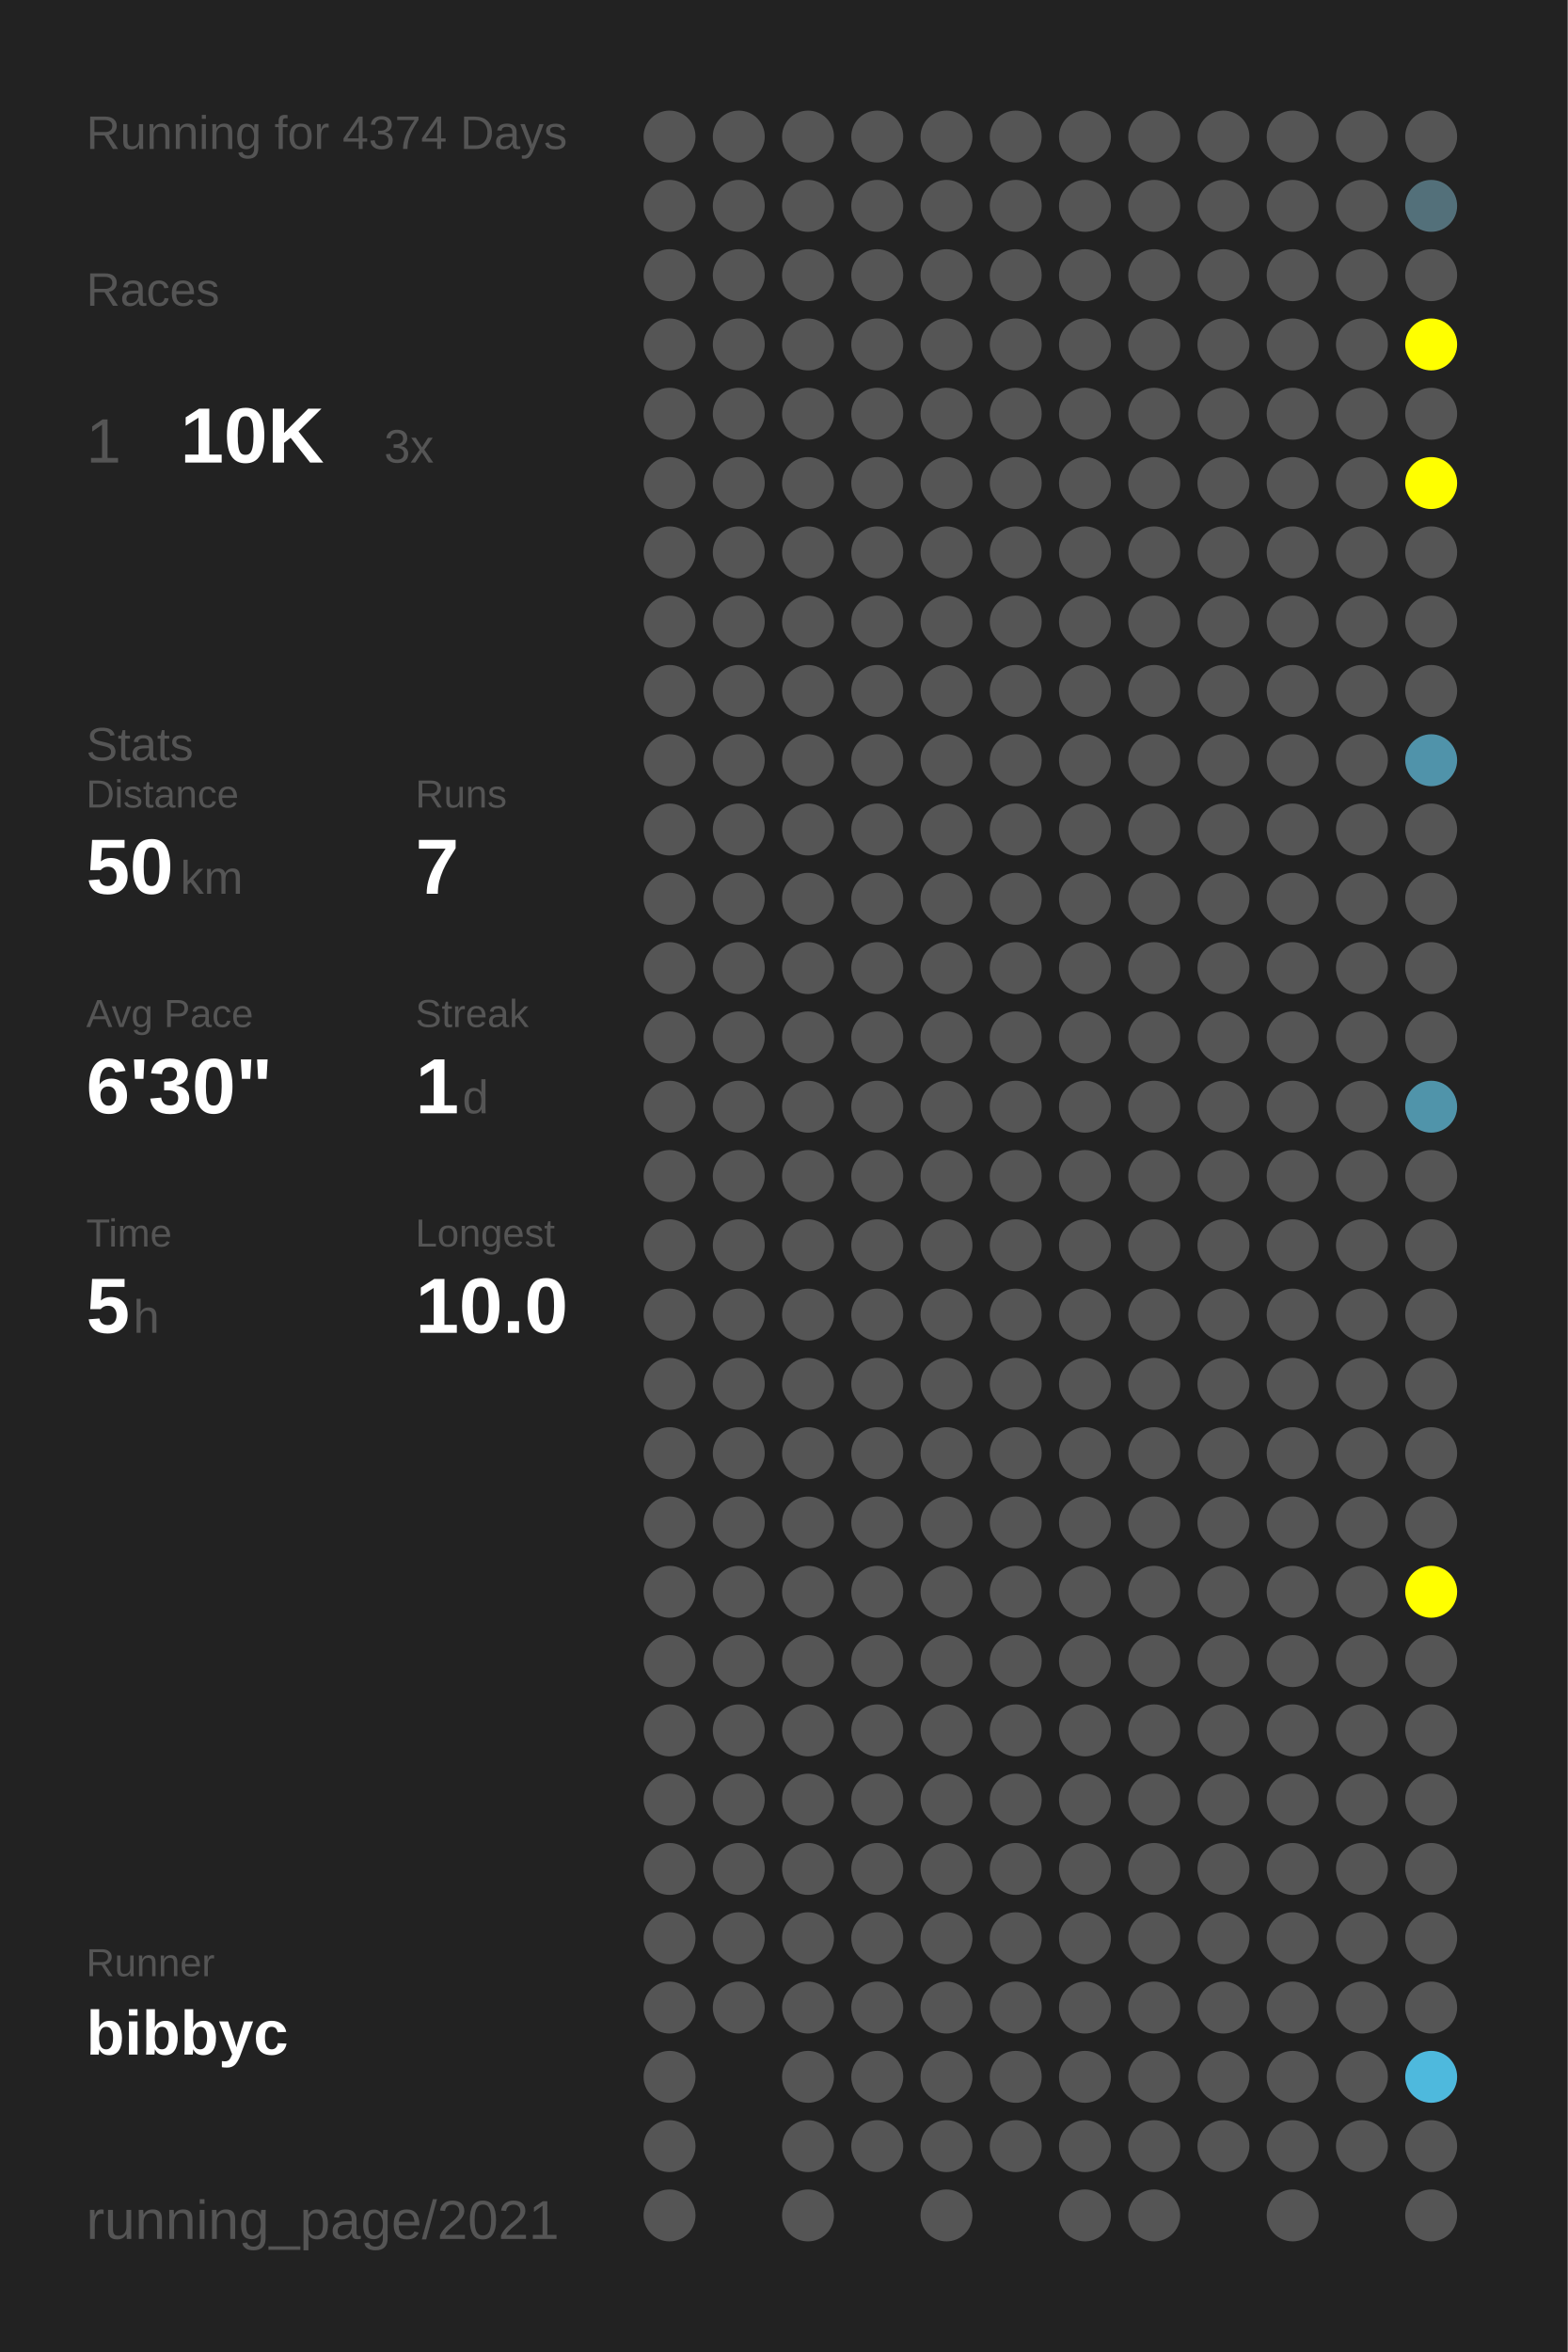
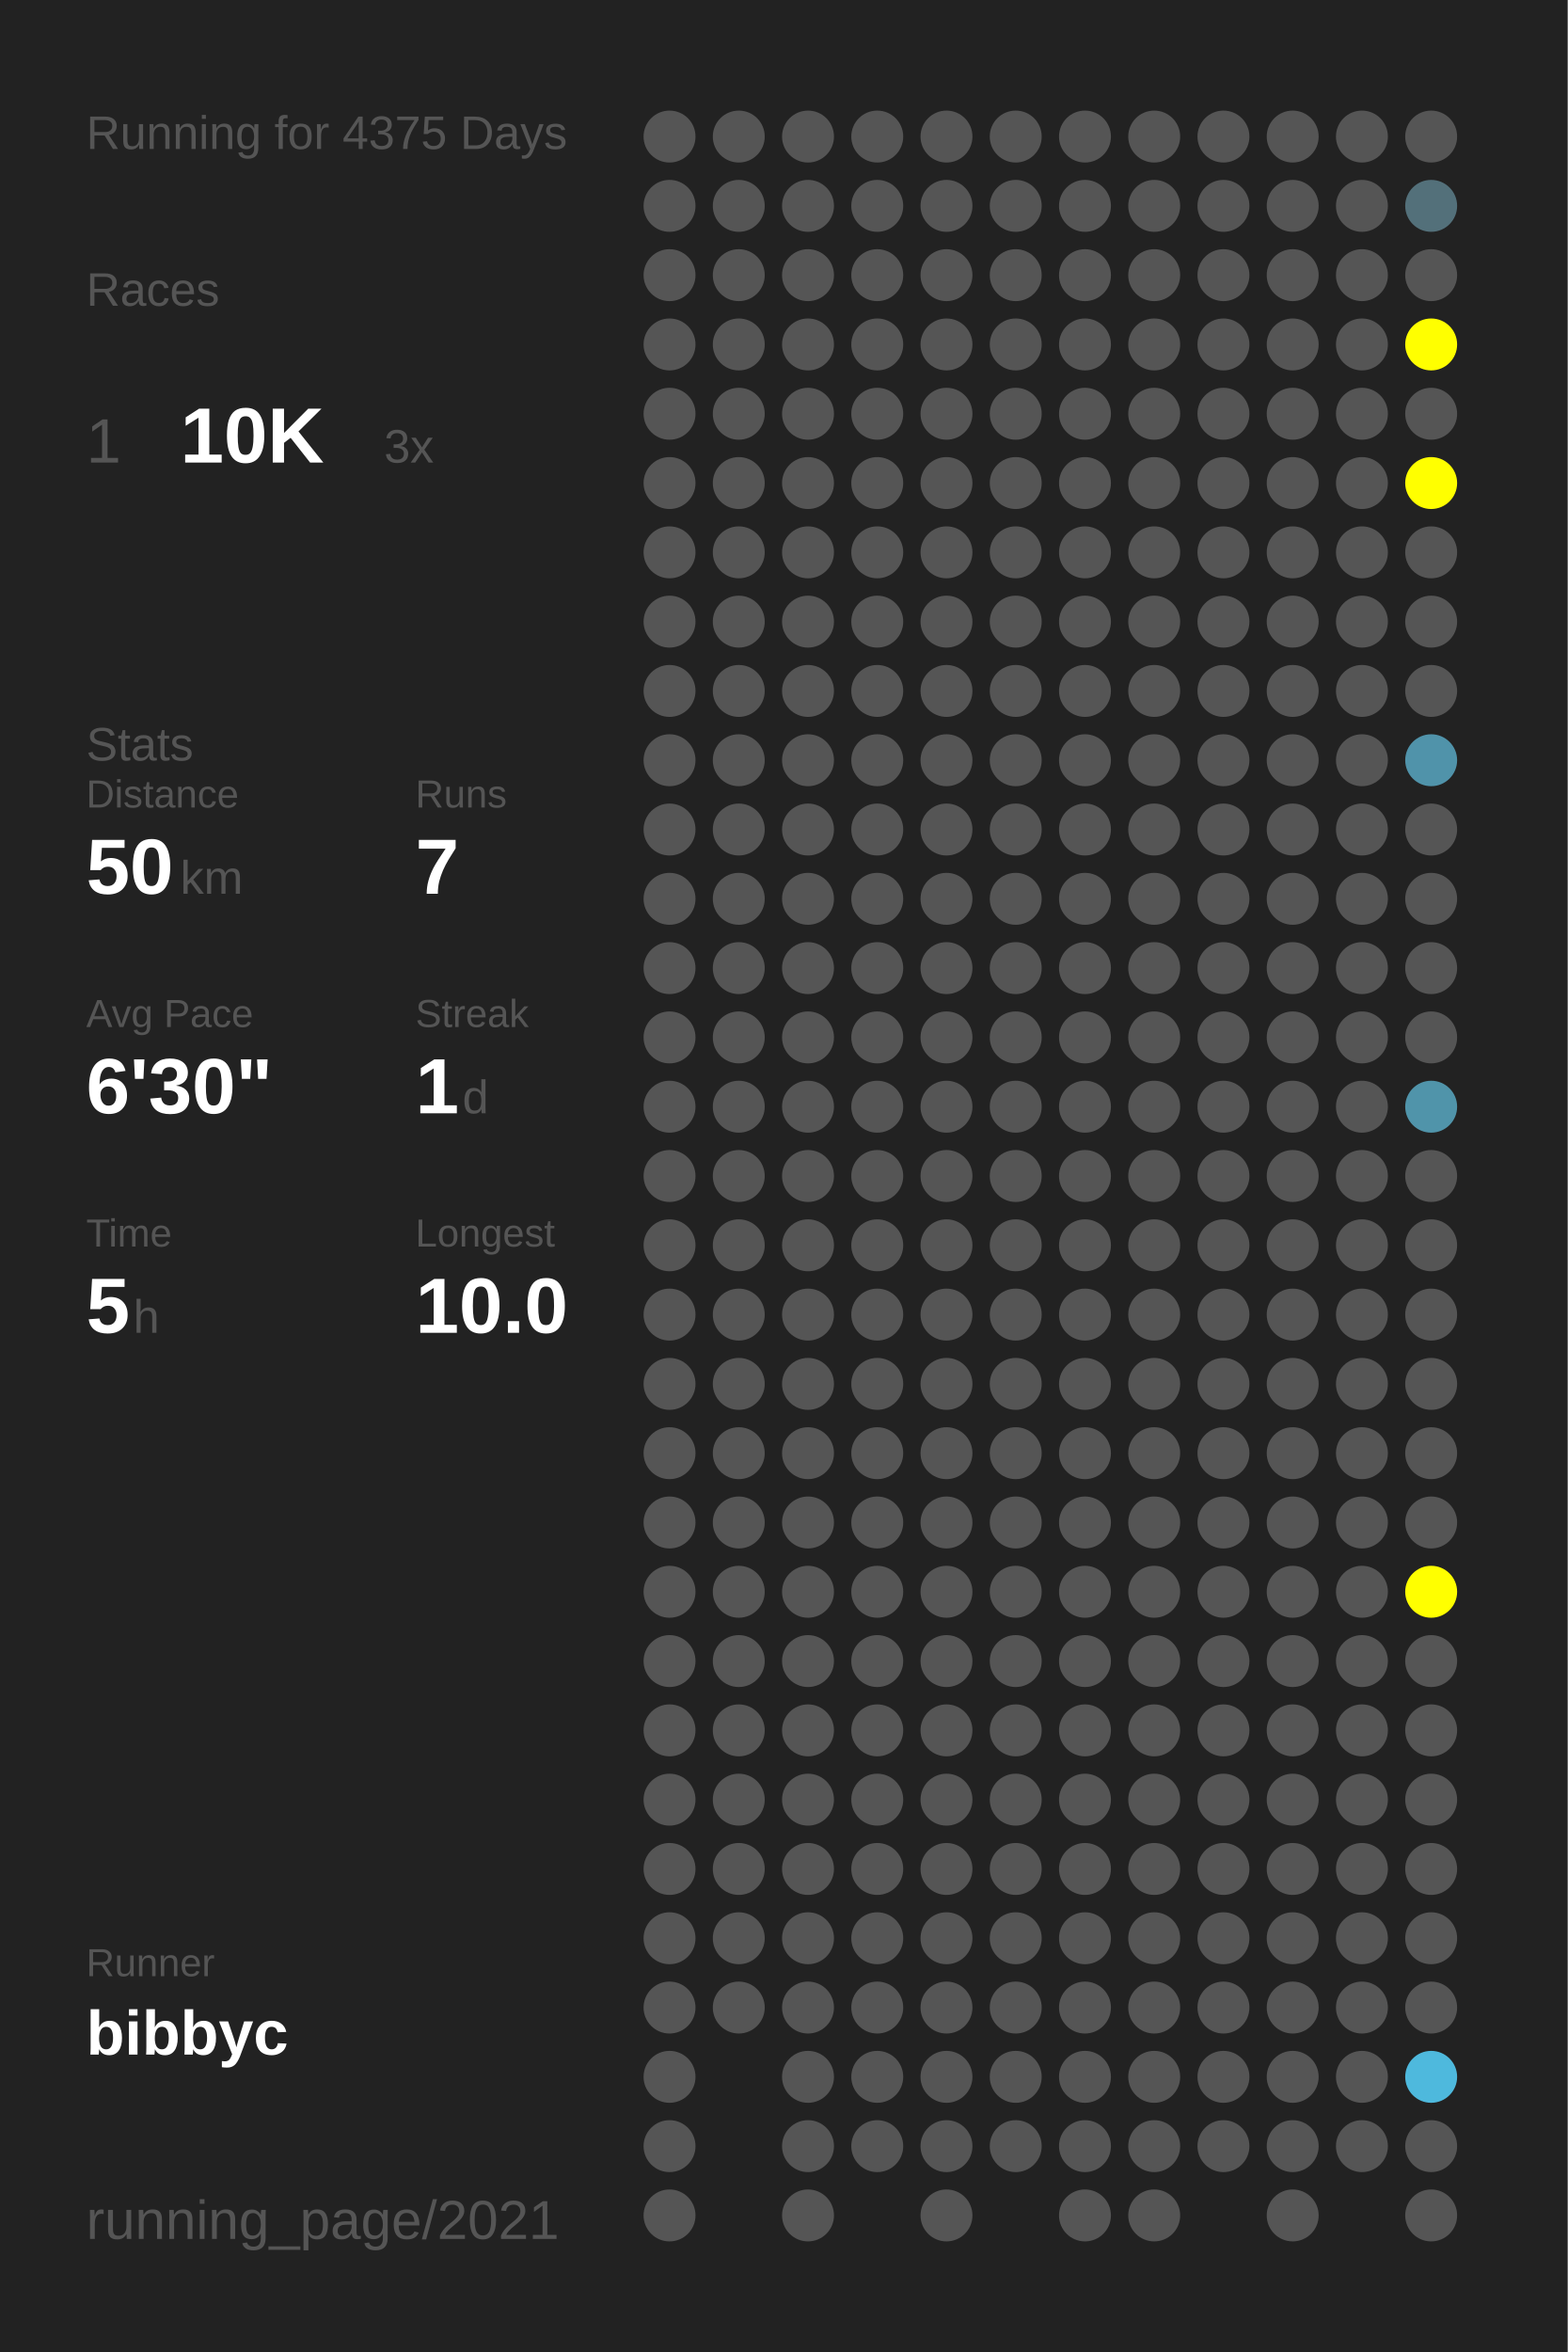
<svg xmlns="http://www.w3.org/2000/svg" baseProfile="full" height="300mm" version="1.1" viewBox="0,0,200,300" width="200mm">
  <defs />
  <rect fill="#222222" height="300" width="200" x="0" y="0" />
-   <text fill="#555555" style="font-size:6px; font-family:Arial;" x="11" y="19">Running for 4374 Days</text>
+   <text fill="#555555" style="font-size:6px; font-family:Arial;" x="11" y="19">Running for 4375 Days</text>
  <text fill="#555555" style="font-size:6px; font-family:Arial;" x="11" y="39">Races</text>
  <text fill="#555555" style="font-size:8px; font-family:Arial;" x="11" y="59">1</text>
  <text fill="#FFFFFF" style="font-size:10px; font-family:Arial; font-weight:bold;" x="23" y="59">10K</text>
  <text fill="#555555" style="font-size:6px; font-family:Arial;" x="49" y="59">3x</text>
  <text fill="#555555" style="font-size:6px; font-family:Arial;" x="11" y="97">Stats</text>
  <text fill="#555555" style="font-size:5px; font-family:Arial;" x="11" y="103">Distance</text>
  <text fill="#FFFFFF" style="font-size:10px; font-family:Arial; font-weight:bold;" x="11" y="114">50</text>
  <text fill="#555555" style="font-size:6px; font-family:Arial;" x="23" y="114">km</text>
  <text fill="#555555" style="font-size:5px; font-family:Arial;" x="53" y="103">Runs</text>
  <text fill="#FFFFFF" style="font-size:10px; font-family:Arial; font-weight:bold;" x="53" y="114">7</text>
  <text fill="#555555" style="font-size:5px; font-family:Arial;" x="11" y="131">Avg Pace</text>
  <text fill="#FFFFFF" style="font-size:10px; font-family:Arial; font-weight:bold;" x="11" y="142">6'30"</text>
  <text fill="#555555" style="font-size:5px; font-family:Arial;" x="53" y="131">Streak</text>
  <text fill="#FFFFFF" style="font-size:10px; font-family:Arial; font-weight:bold;" x="53" y="142">1</text>
  <text fill="#555555" style="font-size:6px; font-family:Arial;" x="59" y="142">d</text>
  <text fill="#555555" style="font-size:5px; font-family:Arial;" x="11" y="159">Time</text>
  <text fill="#FFFFFF" style="font-size:10px; font-family:Arial; font-weight:bold;" x="11" y="170">5</text>
  <text fill="#555555" style="font-size:6px; font-family:Arial;" x="17" y="170">h</text>
  <text fill="#555555" style="font-size:5px; font-family:Arial;" x="53" y="159">Longest</text>
  <text fill="#FFFFFF" style="font-size:10px; font-family:Arial; font-weight:bold;" x="53" y="170">10.0</text>
  <text fill="#555555" style="font-size:5px; font-family:Arial;" x="11" y="252.065">Runner</text>
  <text fill="#FFFFFF" style="font-size:8px; font-family:Arial; font-weight:bold;" x="11" y="262.065">bibbyc</text>
  <text fill="#555555" style="font-size:7px; font-family:Arial;" x="11" y="285.581">running_page/2021</text>
  <circle cx="85.417" cy="17.419" fill="#555555" r="3.312" />
  <circle cx="85.417" cy="26.258" fill="#555555" r="3.312" />
  <circle cx="85.417" cy="35.097" fill="#555555" r="3.312" />
  <circle cx="85.417" cy="43.935" fill="#555555" r="3.312" />
  <circle cx="85.417" cy="52.774" fill="#555555" r="3.312" />
  <circle cx="85.417" cy="61.613" fill="#555555" r="3.312" />
  <circle cx="85.417" cy="70.452" fill="#555555" r="3.312" />
  <circle cx="85.417" cy="79.29" fill="#555555" r="3.312" />
  <circle cx="85.417" cy="88.129" fill="#555555" r="3.312" />
  <circle cx="85.417" cy="96.968" fill="#555555" r="3.312" />
  <circle cx="85.417" cy="105.806" fill="#555555" r="3.312" />
  <circle cx="85.417" cy="114.645" fill="#555555" r="3.312" />
  <circle cx="85.417" cy="123.484" fill="#555555" r="3.312" />
  <circle cx="85.417" cy="132.323" fill="#555555" r="3.312" />
  <circle cx="85.417" cy="141.161" fill="#555555" r="3.312" />
  <circle cx="85.417" cy="150" fill="#555555" r="3.312" />
  <circle cx="85.417" cy="158.839" fill="#555555" r="3.312" />
  <circle cx="85.417" cy="167.677" fill="#555555" r="3.312" />
  <circle cx="85.417" cy="176.516" fill="#555555" r="3.312" />
  <circle cx="85.417" cy="185.355" fill="#555555" r="3.312" />
  <circle cx="85.417" cy="194.194" fill="#555555" r="3.312" />
  <circle cx="85.417" cy="203.032" fill="#555555" r="3.312" />
  <circle cx="85.417" cy="211.871" fill="#555555" r="3.312" />
  <circle cx="85.417" cy="220.71" fill="#555555" r="3.312" />
  <circle cx="85.417" cy="229.548" fill="#555555" r="3.312" />
  <circle cx="85.417" cy="238.387" fill="#555555" r="3.312" />
  <circle cx="85.417" cy="247.226" fill="#555555" r="3.312" />
  <circle cx="85.417" cy="256.065" fill="#555555" r="3.312" />
  <circle cx="85.417" cy="264.903" fill="#555555" r="3.312" />
  <circle cx="85.417" cy="273.742" fill="#555555" r="3.312" />
  <circle cx="85.417" cy="282.581" fill="#555555" r="3.312" />
  <circle cx="94.25" cy="17.419" fill="#555555" r="3.312" />
  <circle cx="94.25" cy="26.258" fill="#555555" r="3.312" />
  <circle cx="94.25" cy="35.097" fill="#555555" r="3.312" />
  <circle cx="94.25" cy="43.935" fill="#555555" r="3.312" />
  <circle cx="94.25" cy="52.774" fill="#555555" r="3.312" />
  <circle cx="94.25" cy="61.613" fill="#555555" r="3.312" />
  <circle cx="94.25" cy="70.452" fill="#555555" r="3.312" />
  <circle cx="94.25" cy="79.29" fill="#555555" r="3.312" />
  <circle cx="94.25" cy="88.129" fill="#555555" r="3.312" />
  <circle cx="94.25" cy="96.968" fill="#555555" r="3.312" />
  <circle cx="94.25" cy="105.806" fill="#555555" r="3.312" />
  <circle cx="94.25" cy="114.645" fill="#555555" r="3.312" />
  <circle cx="94.25" cy="123.484" fill="#555555" r="3.312" />
  <circle cx="94.25" cy="132.323" fill="#555555" r="3.312" />
  <circle cx="94.25" cy="141.161" fill="#555555" r="3.312" />
  <circle cx="94.25" cy="150" fill="#555555" r="3.312" />
  <circle cx="94.25" cy="158.839" fill="#555555" r="3.312" />
  <circle cx="94.25" cy="167.677" fill="#555555" r="3.312" />
  <circle cx="94.25" cy="176.516" fill="#555555" r="3.312" />
  <circle cx="94.25" cy="185.355" fill="#555555" r="3.312" />
  <circle cx="94.25" cy="194.194" fill="#555555" r="3.312" />
  <circle cx="94.25" cy="203.032" fill="#555555" r="3.312" />
  <circle cx="94.25" cy="211.871" fill="#555555" r="3.312" />
  <circle cx="94.25" cy="220.71" fill="#555555" r="3.312" />
  <circle cx="94.25" cy="229.548" fill="#555555" r="3.312" />
  <circle cx="94.25" cy="238.387" fill="#555555" r="3.312" />
  <circle cx="94.25" cy="247.226" fill="#555555" r="3.312" />
  <circle cx="94.25" cy="256.065" fill="#555555" r="3.312" />
  <circle cx="103.083" cy="17.419" fill="#555555" r="3.312" />
  <circle cx="103.083" cy="26.258" fill="#555555" r="3.312" />
  <circle cx="103.083" cy="35.097" fill="#555555" r="3.312" />
  <circle cx="103.083" cy="43.935" fill="#555555" r="3.312" />
  <circle cx="103.083" cy="52.774" fill="#555555" r="3.312" />
  <circle cx="103.083" cy="61.613" fill="#555555" r="3.312" />
  <circle cx="103.083" cy="70.452" fill="#555555" r="3.312" />
  <circle cx="103.083" cy="79.29" fill="#555555" r="3.312" />
  <circle cx="103.083" cy="88.129" fill="#555555" r="3.312" />
  <circle cx="103.083" cy="96.968" fill="#555555" r="3.312" />
  <circle cx="103.083" cy="105.806" fill="#555555" r="3.312" />
  <circle cx="103.083" cy="114.645" fill="#555555" r="3.312" />
  <circle cx="103.083" cy="123.484" fill="#555555" r="3.312" />
  <circle cx="103.083" cy="132.323" fill="#555555" r="3.312" />
  <circle cx="103.083" cy="141.161" fill="#555555" r="3.312" />
  <circle cx="103.083" cy="150" fill="#555555" r="3.312" />
  <circle cx="103.083" cy="158.839" fill="#555555" r="3.312" />
  <circle cx="103.083" cy="167.677" fill="#555555" r="3.312" />
  <circle cx="103.083" cy="176.516" fill="#555555" r="3.312" />
  <circle cx="103.083" cy="185.355" fill="#555555" r="3.312" />
  <circle cx="103.083" cy="194.194" fill="#555555" r="3.312" />
  <circle cx="103.083" cy="203.032" fill="#555555" r="3.312" />
  <circle cx="103.083" cy="211.871" fill="#555555" r="3.312" />
  <circle cx="103.083" cy="220.71" fill="#555555" r="3.312" />
  <circle cx="103.083" cy="229.548" fill="#555555" r="3.312" />
  <circle cx="103.083" cy="238.387" fill="#555555" r="3.312" />
  <circle cx="103.083" cy="247.226" fill="#555555" r="3.312" />
  <circle cx="103.083" cy="256.065" fill="#555555" r="3.312" />
  <circle cx="103.083" cy="264.903" fill="#555555" r="3.312" />
  <circle cx="103.083" cy="273.742" fill="#555555" r="3.312" />
  <circle cx="103.083" cy="282.581" fill="#555555" r="3.312" />
  <circle cx="111.917" cy="17.419" fill="#555555" r="3.312" />
  <circle cx="111.917" cy="26.258" fill="#555555" r="3.312" />
  <circle cx="111.917" cy="35.097" fill="#555555" r="3.312" />
  <circle cx="111.917" cy="43.935" fill="#555555" r="3.312" />
  <circle cx="111.917" cy="52.774" fill="#555555" r="3.312" />
  <circle cx="111.917" cy="61.613" fill="#555555" r="3.312" />
  <circle cx="111.917" cy="70.452" fill="#555555" r="3.312" />
  <circle cx="111.917" cy="79.29" fill="#555555" r="3.312" />
  <circle cx="111.917" cy="88.129" fill="#555555" r="3.312" />
  <circle cx="111.917" cy="96.968" fill="#555555" r="3.312" />
  <circle cx="111.917" cy="105.806" fill="#555555" r="3.312" />
  <circle cx="111.917" cy="114.645" fill="#555555" r="3.312" />
  <circle cx="111.917" cy="123.484" fill="#555555" r="3.312" />
  <circle cx="111.917" cy="132.323" fill="#555555" r="3.312" />
  <circle cx="111.917" cy="141.161" fill="#555555" r="3.312" />
  <circle cx="111.917" cy="150" fill="#555555" r="3.312" />
  <circle cx="111.917" cy="158.839" fill="#555555" r="3.312" />
  <circle cx="111.917" cy="167.677" fill="#555555" r="3.312" />
  <circle cx="111.917" cy="176.516" fill="#555555" r="3.312" />
  <circle cx="111.917" cy="185.355" fill="#555555" r="3.312" />
  <circle cx="111.917" cy="194.194" fill="#555555" r="3.312" />
  <circle cx="111.917" cy="203.032" fill="#555555" r="3.312" />
  <circle cx="111.917" cy="211.871" fill="#555555" r="3.312" />
  <circle cx="111.917" cy="220.71" fill="#555555" r="3.312" />
  <circle cx="111.917" cy="229.548" fill="#555555" r="3.312" />
  <circle cx="111.917" cy="238.387" fill="#555555" r="3.312" />
  <circle cx="111.917" cy="247.226" fill="#555555" r="3.312" />
  <circle cx="111.917" cy="256.065" fill="#555555" r="3.312" />
  <circle cx="111.917" cy="264.903" fill="#555555" r="3.312" />
  <circle cx="111.917" cy="273.742" fill="#555555" r="3.312" />
  <circle cx="120.75" cy="17.419" fill="#555555" r="3.312" />
  <circle cx="120.75" cy="26.258" fill="#555555" r="3.312" />
  <circle cx="120.75" cy="35.097" fill="#555555" r="3.312" />
  <circle cx="120.75" cy="43.935" fill="#555555" r="3.312" />
  <circle cx="120.75" cy="52.774" fill="#555555" r="3.312" />
  <circle cx="120.75" cy="61.613" fill="#555555" r="3.312" />
  <circle cx="120.75" cy="70.452" fill="#555555" r="3.312" />
  <circle cx="120.75" cy="79.29" fill="#555555" r="3.312" />
  <circle cx="120.75" cy="88.129" fill="#555555" r="3.312" />
  <circle cx="120.75" cy="96.968" fill="#555555" r="3.312" />
  <circle cx="120.75" cy="105.806" fill="#555555" r="3.312" />
  <circle cx="120.75" cy="114.645" fill="#555555" r="3.312" />
  <circle cx="120.75" cy="123.484" fill="#555555" r="3.312" />
  <circle cx="120.75" cy="132.323" fill="#555555" r="3.312" />
  <circle cx="120.75" cy="141.161" fill="#555555" r="3.312" />
  <circle cx="120.75" cy="150" fill="#555555" r="3.312" />
  <circle cx="120.75" cy="158.839" fill="#555555" r="3.312" />
  <circle cx="120.75" cy="167.677" fill="#555555" r="3.312" />
  <circle cx="120.75" cy="176.516" fill="#555555" r="3.312" />
  <circle cx="120.75" cy="185.355" fill="#555555" r="3.312" />
  <circle cx="120.75" cy="194.194" fill="#555555" r="3.312" />
  <circle cx="120.75" cy="203.032" fill="#555555" r="3.312" />
  <circle cx="120.75" cy="211.871" fill="#555555" r="3.312" />
  <circle cx="120.75" cy="220.71" fill="#555555" r="3.312" />
  <circle cx="120.75" cy="229.548" fill="#555555" r="3.312" />
  <circle cx="120.75" cy="238.387" fill="#555555" r="3.312" />
  <circle cx="120.75" cy="247.226" fill="#555555" r="3.312" />
  <circle cx="120.75" cy="256.065" fill="#555555" r="3.312" />
  <circle cx="120.75" cy="264.903" fill="#555555" r="3.312" />
  <circle cx="120.75" cy="273.742" fill="#555555" r="3.312" />
  <circle cx="120.75" cy="282.581" fill="#555555" r="3.312" />
  <circle cx="129.583" cy="17.419" fill="#555555" r="3.312" />
  <circle cx="129.583" cy="26.258" fill="#555555" r="3.312" />
  <circle cx="129.583" cy="35.097" fill="#555555" r="3.312" />
  <circle cx="129.583" cy="43.935" fill="#555555" r="3.312" />
  <circle cx="129.583" cy="52.774" fill="#555555" r="3.312" />
  <circle cx="129.583" cy="61.613" fill="#555555" r="3.312" />
  <circle cx="129.583" cy="70.452" fill="#555555" r="3.312" />
  <circle cx="129.583" cy="79.29" fill="#555555" r="3.312" />
  <circle cx="129.583" cy="88.129" fill="#555555" r="3.312" />
  <circle cx="129.583" cy="96.968" fill="#555555" r="3.312" />
  <circle cx="129.583" cy="105.806" fill="#555555" r="3.312" />
  <circle cx="129.583" cy="114.645" fill="#555555" r="3.312" />
  <circle cx="129.583" cy="123.484" fill="#555555" r="3.312" />
  <circle cx="129.583" cy="132.323" fill="#555555" r="3.312" />
  <circle cx="129.583" cy="141.161" fill="#555555" r="3.312" />
  <circle cx="129.583" cy="150" fill="#555555" r="3.312" />
  <circle cx="129.583" cy="158.839" fill="#555555" r="3.312" />
  <circle cx="129.583" cy="167.677" fill="#555555" r="3.312" />
  <circle cx="129.583" cy="176.516" fill="#555555" r="3.312" />
  <circle cx="129.583" cy="185.355" fill="#555555" r="3.312" />
  <circle cx="129.583" cy="194.194" fill="#555555" r="3.312" />
  <circle cx="129.583" cy="203.032" fill="#555555" r="3.312" />
  <circle cx="129.583" cy="211.871" fill="#555555" r="3.312" />
  <circle cx="129.583" cy="220.71" fill="#555555" r="3.312" />
  <circle cx="129.583" cy="229.548" fill="#555555" r="3.312" />
  <circle cx="129.583" cy="238.387" fill="#555555" r="3.312" />
  <circle cx="129.583" cy="247.226" fill="#555555" r="3.312" />
  <circle cx="129.583" cy="256.065" fill="#555555" r="3.312" />
  <circle cx="129.583" cy="264.903" fill="#555555" r="3.312" />
  <circle cx="129.583" cy="273.742" fill="#555555" r="3.312" />
  <circle cx="138.417" cy="17.419" fill="#555555" r="3.312" />
  <circle cx="138.417" cy="26.258" fill="#555555" r="3.312" />
  <circle cx="138.417" cy="35.097" fill="#555555" r="3.312" />
  <circle cx="138.417" cy="43.935" fill="#555555" r="3.312" />
  <circle cx="138.417" cy="52.774" fill="#555555" r="3.312" />
  <circle cx="138.417" cy="61.613" fill="#555555" r="3.312" />
  <circle cx="138.417" cy="70.452" fill="#555555" r="3.312" />
  <circle cx="138.417" cy="79.29" fill="#555555" r="3.312" />
  <circle cx="138.417" cy="88.129" fill="#555555" r="3.312" />
  <circle cx="138.417" cy="96.968" fill="#555555" r="3.312" />
  <circle cx="138.417" cy="105.806" fill="#555555" r="3.312" />
  <circle cx="138.417" cy="114.645" fill="#555555" r="3.312" />
  <circle cx="138.417" cy="123.484" fill="#555555" r="3.312" />
  <circle cx="138.417" cy="132.323" fill="#555555" r="3.312" />
  <circle cx="138.417" cy="141.161" fill="#555555" r="3.312" />
  <circle cx="138.417" cy="150" fill="#555555" r="3.312" />
  <circle cx="138.417" cy="158.839" fill="#555555" r="3.312" />
  <circle cx="138.417" cy="167.677" fill="#555555" r="3.312" />
  <circle cx="138.417" cy="176.516" fill="#555555" r="3.312" />
  <circle cx="138.417" cy="185.355" fill="#555555" r="3.312" />
  <circle cx="138.417" cy="194.194" fill="#555555" r="3.312" />
  <circle cx="138.417" cy="203.032" fill="#555555" r="3.312" />
  <circle cx="138.417" cy="211.871" fill="#555555" r="3.312" />
  <circle cx="138.417" cy="220.71" fill="#555555" r="3.312" />
  <circle cx="138.417" cy="229.548" fill="#555555" r="3.312" />
  <circle cx="138.417" cy="238.387" fill="#555555" r="3.312" />
  <circle cx="138.417" cy="247.226" fill="#555555" r="3.312" />
  <circle cx="138.417" cy="256.065" fill="#555555" r="3.312" />
  <circle cx="138.417" cy="264.903" fill="#555555" r="3.312" />
  <circle cx="138.417" cy="273.742" fill="#555555" r="3.312" />
  <circle cx="138.417" cy="282.581" fill="#555555" r="3.312" />
  <circle cx="147.25" cy="17.419" fill="#555555" r="3.312" />
  <circle cx="147.25" cy="26.258" fill="#555555" r="3.312" />
  <circle cx="147.25" cy="35.097" fill="#555555" r="3.312" />
  <circle cx="147.25" cy="43.935" fill="#555555" r="3.312" />
  <circle cx="147.25" cy="52.774" fill="#555555" r="3.312" />
  <circle cx="147.25" cy="61.613" fill="#555555" r="3.312" />
  <circle cx="147.25" cy="70.452" fill="#555555" r="3.312" />
  <circle cx="147.25" cy="79.29" fill="#555555" r="3.312" />
  <circle cx="147.25" cy="88.129" fill="#555555" r="3.312" />
  <circle cx="147.25" cy="96.968" fill="#555555" r="3.312" />
  <circle cx="147.25" cy="105.806" fill="#555555" r="3.312" />
  <circle cx="147.25" cy="114.645" fill="#555555" r="3.312" />
  <circle cx="147.25" cy="123.484" fill="#555555" r="3.312" />
  <circle cx="147.25" cy="132.323" fill="#555555" r="3.312" />
  <circle cx="147.25" cy="141.161" fill="#555555" r="3.312" />
  <circle cx="147.25" cy="150" fill="#555555" r="3.312" />
  <circle cx="147.25" cy="158.839" fill="#555555" r="3.312" />
  <circle cx="147.25" cy="167.677" fill="#555555" r="3.312" />
  <circle cx="147.25" cy="176.516" fill="#555555" r="3.312" />
  <circle cx="147.25" cy="185.355" fill="#555555" r="3.312" />
  <circle cx="147.25" cy="194.194" fill="#555555" r="3.312" />
  <circle cx="147.25" cy="203.032" fill="#555555" r="3.312" />
  <circle cx="147.25" cy="211.871" fill="#555555" r="3.312" />
  <circle cx="147.25" cy="220.71" fill="#555555" r="3.312" />
  <circle cx="147.25" cy="229.548" fill="#555555" r="3.312" />
  <circle cx="147.25" cy="238.387" fill="#555555" r="3.312" />
  <circle cx="147.25" cy="247.226" fill="#555555" r="3.312" />
  <circle cx="147.25" cy="256.065" fill="#555555" r="3.312" />
  <circle cx="147.25" cy="264.903" fill="#555555" r="3.312" />
  <circle cx="147.25" cy="273.742" fill="#555555" r="3.312" />
  <circle cx="147.25" cy="282.581" fill="#555555" r="3.312" />
  <circle cx="156.083" cy="17.419" fill="#555555" r="3.312" />
  <circle cx="156.083" cy="26.258" fill="#555555" r="3.312" />
  <circle cx="156.083" cy="35.097" fill="#555555" r="3.312" />
  <circle cx="156.083" cy="43.935" fill="#555555" r="3.312" />
  <circle cx="156.083" cy="52.774" fill="#555555" r="3.312" />
  <circle cx="156.083" cy="61.613" fill="#555555" r="3.312" />
  <circle cx="156.083" cy="70.452" fill="#555555" r="3.312" />
  <circle cx="156.083" cy="79.29" fill="#555555" r="3.312" />
  <circle cx="156.083" cy="88.129" fill="#555555" r="3.312" />
  <circle cx="156.083" cy="96.968" fill="#555555" r="3.312" />
  <circle cx="156.083" cy="105.806" fill="#555555" r="3.312" />
  <circle cx="156.083" cy="114.645" fill="#555555" r="3.312" />
  <circle cx="156.083" cy="123.484" fill="#555555" r="3.312" />
  <circle cx="156.083" cy="132.323" fill="#555555" r="3.312" />
  <circle cx="156.083" cy="141.161" fill="#555555" r="3.312" />
  <circle cx="156.083" cy="150" fill="#555555" r="3.312" />
  <circle cx="156.083" cy="158.839" fill="#555555" r="3.312" />
  <circle cx="156.083" cy="167.677" fill="#555555" r="3.312" />
  <circle cx="156.083" cy="176.516" fill="#555555" r="3.312" />
  <circle cx="156.083" cy="185.355" fill="#555555" r="3.312" />
  <circle cx="156.083" cy="194.194" fill="#555555" r="3.312" />
  <circle cx="156.083" cy="203.032" fill="#555555" r="3.312" />
  <circle cx="156.083" cy="211.871" fill="#555555" r="3.312" />
  <circle cx="156.083" cy="220.71" fill="#555555" r="3.312" />
  <circle cx="156.083" cy="229.548" fill="#555555" r="3.312" />
  <circle cx="156.083" cy="238.387" fill="#555555" r="3.312" />
  <circle cx="156.083" cy="247.226" fill="#555555" r="3.312" />
  <circle cx="156.083" cy="256.065" fill="#555555" r="3.312" />
  <circle cx="156.083" cy="264.903" fill="#555555" r="3.312" />
  <circle cx="156.083" cy="273.742" fill="#555555" r="3.312" />
  <circle cx="164.917" cy="17.419" fill="#555555" r="3.312" />
  <circle cx="164.917" cy="26.258" fill="#555555" r="3.312" />
  <circle cx="164.917" cy="35.097" fill="#555555" r="3.312" />
  <circle cx="164.917" cy="43.935" fill="#555555" r="3.312" />
  <circle cx="164.917" cy="52.774" fill="#555555" r="3.312" />
  <circle cx="164.917" cy="61.613" fill="#555555" r="3.312" />
  <circle cx="164.917" cy="70.452" fill="#555555" r="3.312" />
  <circle cx="164.917" cy="79.29" fill="#555555" r="3.312" />
  <circle cx="164.917" cy="88.129" fill="#555555" r="3.312" />
  <circle cx="164.917" cy="96.968" fill="#555555" r="3.312" />
  <circle cx="164.917" cy="105.806" fill="#555555" r="3.312" />
  <circle cx="164.917" cy="114.645" fill="#555555" r="3.312" />
  <circle cx="164.917" cy="123.484" fill="#555555" r="3.312" />
  <circle cx="164.917" cy="132.323" fill="#555555" r="3.312" />
  <circle cx="164.917" cy="141.161" fill="#555555" r="3.312" />
  <circle cx="164.917" cy="150" fill="#555555" r="3.312" />
  <circle cx="164.917" cy="158.839" fill="#555555" r="3.312" />
  <circle cx="164.917" cy="167.677" fill="#555555" r="3.312" />
  <circle cx="164.917" cy="176.516" fill="#555555" r="3.312" />
  <circle cx="164.917" cy="185.355" fill="#555555" r="3.312" />
  <circle cx="164.917" cy="194.194" fill="#555555" r="3.312" />
  <circle cx="164.917" cy="203.032" fill="#555555" r="3.312" />
  <circle cx="164.917" cy="211.871" fill="#555555" r="3.312" />
  <circle cx="164.917" cy="220.71" fill="#555555" r="3.312" />
  <circle cx="164.917" cy="229.548" fill="#555555" r="3.312" />
  <circle cx="164.917" cy="238.387" fill="#555555" r="3.312" />
  <circle cx="164.917" cy="247.226" fill="#555555" r="3.312" />
  <circle cx="164.917" cy="256.065" fill="#555555" r="3.312" />
  <circle cx="164.917" cy="264.903" fill="#555555" r="3.312" />
  <circle cx="164.917" cy="273.742" fill="#555555" r="3.312" />
  <circle cx="164.917" cy="282.581" fill="#555555" r="3.312" />
  <circle cx="173.75" cy="17.419" fill="#555555" r="3.312" />
  <circle cx="173.75" cy="26.258" fill="#555555" r="3.312" />
  <circle cx="173.75" cy="35.097" fill="#555555" r="3.312" />
  <circle cx="173.75" cy="43.935" fill="#555555" r="3.312" />
  <circle cx="173.75" cy="52.774" fill="#555555" r="3.312" />
  <circle cx="173.75" cy="61.613" fill="#555555" r="3.312" />
  <circle cx="173.75" cy="70.452" fill="#555555" r="3.312" />
  <circle cx="173.75" cy="79.29" fill="#555555" r="3.312" />
  <circle cx="173.75" cy="88.129" fill="#555555" r="3.312" />
  <circle cx="173.75" cy="96.968" fill="#555555" r="3.312" />
  <circle cx="173.75" cy="105.806" fill="#555555" r="3.312" />
  <circle cx="173.75" cy="114.645" fill="#555555" r="3.312" />
  <circle cx="173.75" cy="123.484" fill="#555555" r="3.312" />
  <circle cx="173.75" cy="132.323" fill="#555555" r="3.312" />
  <circle cx="173.75" cy="141.161" fill="#555555" r="3.312" />
  <circle cx="173.75" cy="150" fill="#555555" r="3.312" />
  <circle cx="173.75" cy="158.839" fill="#555555" r="3.312" />
  <circle cx="173.75" cy="167.677" fill="#555555" r="3.312" />
  <circle cx="173.75" cy="176.516" fill="#555555" r="3.312" />
  <circle cx="173.75" cy="185.355" fill="#555555" r="3.312" />
  <circle cx="173.75" cy="194.194" fill="#555555" r="3.312" />
  <circle cx="173.75" cy="203.032" fill="#555555" r="3.312" />
  <circle cx="173.75" cy="211.871" fill="#555555" r="3.312" />
  <circle cx="173.75" cy="220.71" fill="#555555" r="3.312" />
  <circle cx="173.75" cy="229.548" fill="#555555" r="3.312" />
  <circle cx="173.75" cy="238.387" fill="#555555" r="3.312" />
  <circle cx="173.75" cy="247.226" fill="#555555" r="3.312" />
  <circle cx="173.75" cy="256.065" fill="#555555" r="3.312" />
  <circle cx="173.75" cy="264.903" fill="#555555" r="3.312" />
  <circle cx="173.75" cy="273.742" fill="#555555" r="3.312" />
  <circle cx="182.583" cy="17.419" fill="#555555" r="3.312" />
  <circle cx="182.583" cy="26.258" fill="#53707a" r="3.312" />
  <circle cx="182.583" cy="35.097" fill="#555555" r="3.312" />
  <circle cx="182.583" cy="43.935" fill="#FFFF00" r="3.312" />
  <circle cx="182.583" cy="52.774" fill="#555555" r="3.312" />
  <circle cx="182.583" cy="61.613" fill="#FFFF00" r="3.312" />
  <circle cx="182.583" cy="70.452" fill="#555555" r="3.312" />
  <circle cx="182.583" cy="79.29" fill="#555555" r="3.312" />
  <circle cx="182.583" cy="88.129" fill="#555555" r="3.312" />
  <circle cx="182.583" cy="96.968" fill="#5093aa" r="3.312" />
  <circle cx="182.583" cy="105.806" fill="#555555" r="3.312" />
  <circle cx="182.583" cy="114.645" fill="#555555" r="3.312" />
  <circle cx="182.583" cy="123.484" fill="#555555" r="3.312" />
  <circle cx="182.583" cy="132.323" fill="#555555" r="3.312" />
  <circle cx="182.583" cy="141.161" fill="#5094aa" r="3.312" />
  <circle cx="182.583" cy="150" fill="#555555" r="3.312" />
  <circle cx="182.583" cy="158.839" fill="#555555" r="3.312" />
  <circle cx="182.583" cy="167.677" fill="#555555" r="3.312" />
  <circle cx="182.583" cy="176.516" fill="#555555" r="3.312" />
  <circle cx="182.583" cy="185.355" fill="#555555" r="3.312" />
  <circle cx="182.583" cy="194.194" fill="#555555" r="3.312" />
  <circle cx="182.583" cy="203.032" fill="#FFFF00" r="3.312" />
  <circle cx="182.583" cy="211.871" fill="#555555" r="3.312" />
  <circle cx="182.583" cy="220.71" fill="#555555" r="3.312" />
  <circle cx="182.583" cy="229.548" fill="#555555" r="3.312" />
  <circle cx="182.583" cy="238.387" fill="#555555" r="3.312" />
  <circle cx="182.583" cy="247.226" fill="#555555" r="3.312" />
  <circle cx="182.583" cy="256.065" fill="#555555" r="3.312" />
  <circle cx="182.583" cy="264.903" fill="#4eb9dd" r="3.312" />
  <circle cx="182.583" cy="273.742" fill="#555555" r="3.312" />
  <circle cx="182.583" cy="282.581" fill="#555555" r="3.312" />
</svg>
